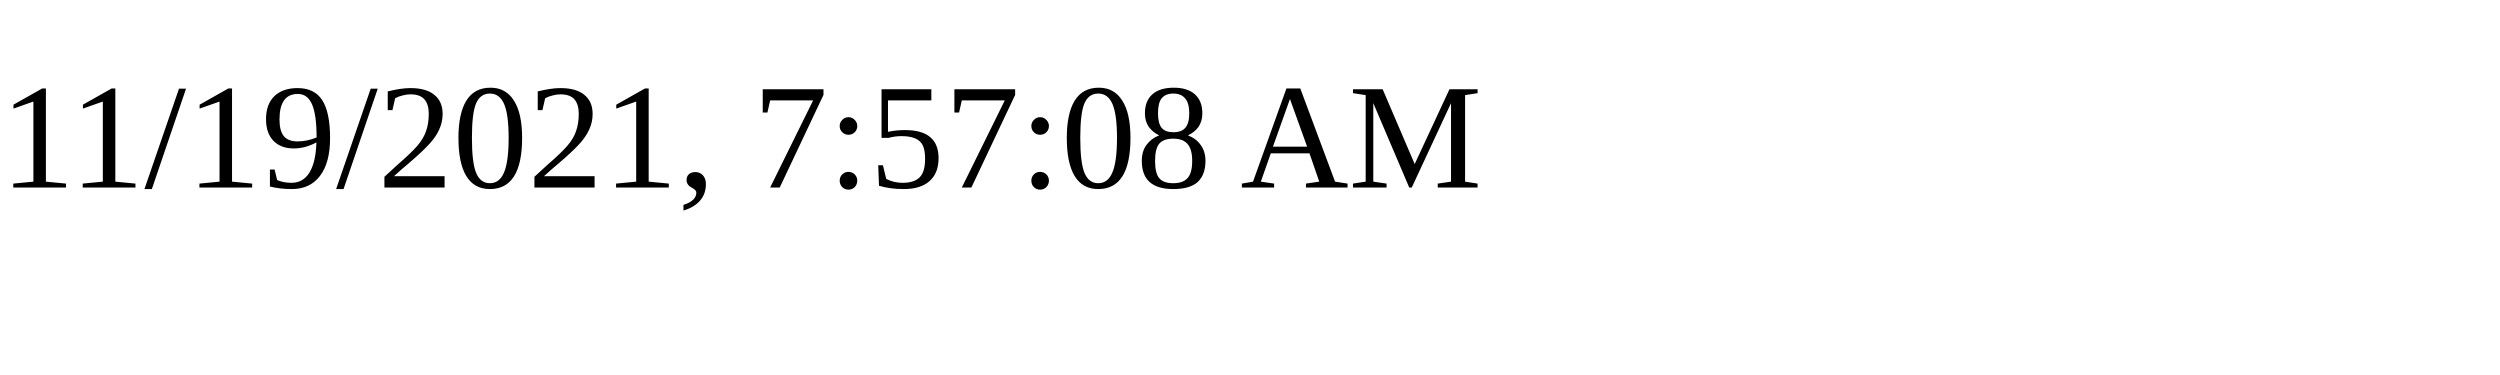
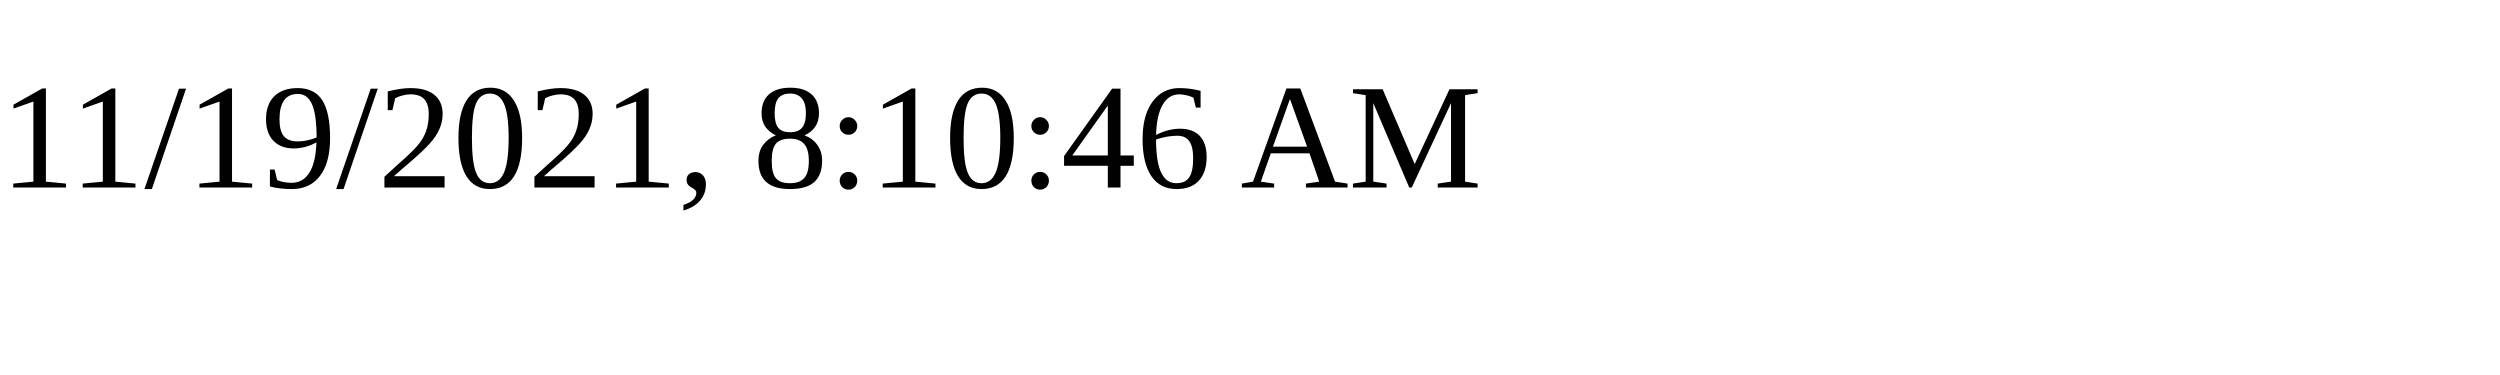
<svg xmlns="http://www.w3.org/2000/svg" height="30" width="200">
-   <text x="0" y="15">11/19/2021, 7:57:08 AM</text>
+   <text x="0" y="15">11/19/2021, 8:10:46 AM</text>
</svg>
